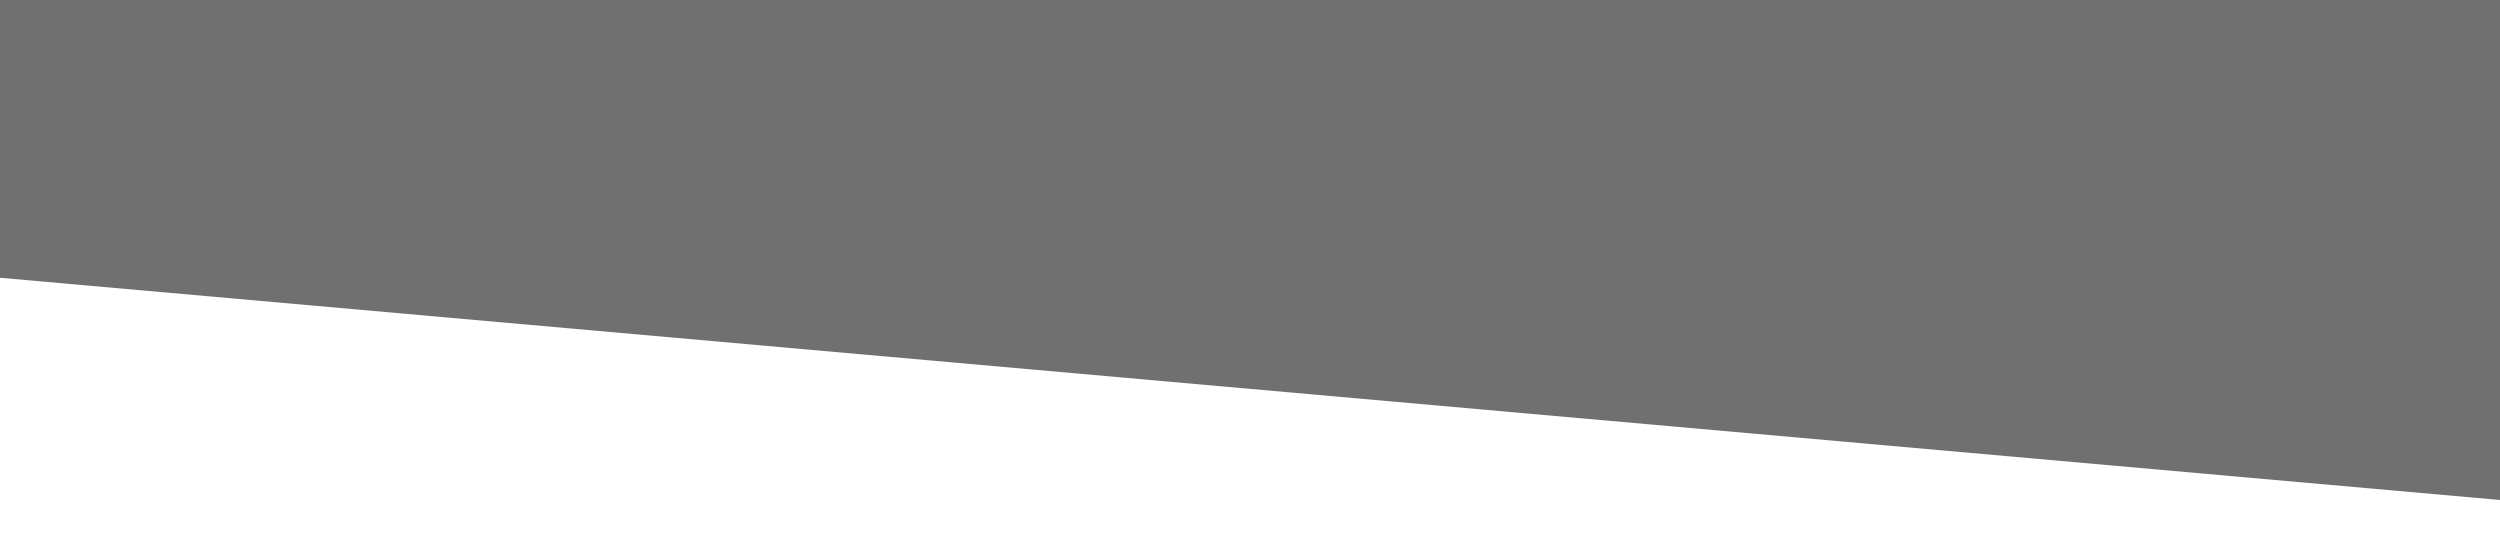
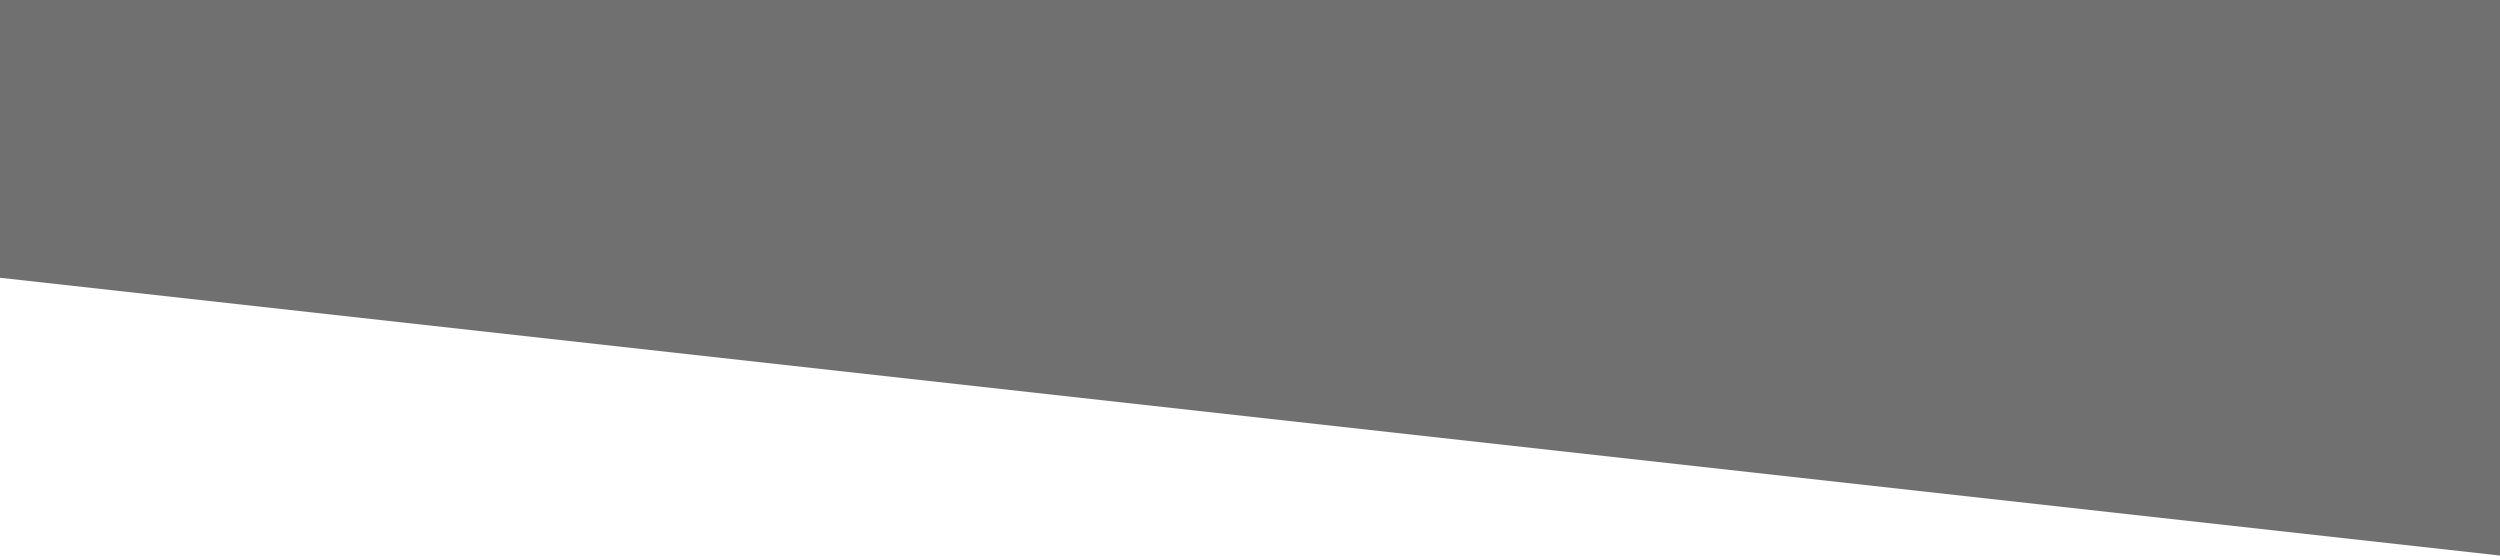
<svg xmlns="http://www.w3.org/2000/svg" viewBox="0 0 1440 320">
-   <path fill="#707070" fill-opacity="1" d="M0,160L1440,288L1440,0L0,0Z" />
+   <path fill="#707070" fill-opacity="1" d="M0,160L1440,320L1440,0L0,0Z" />
</svg>
